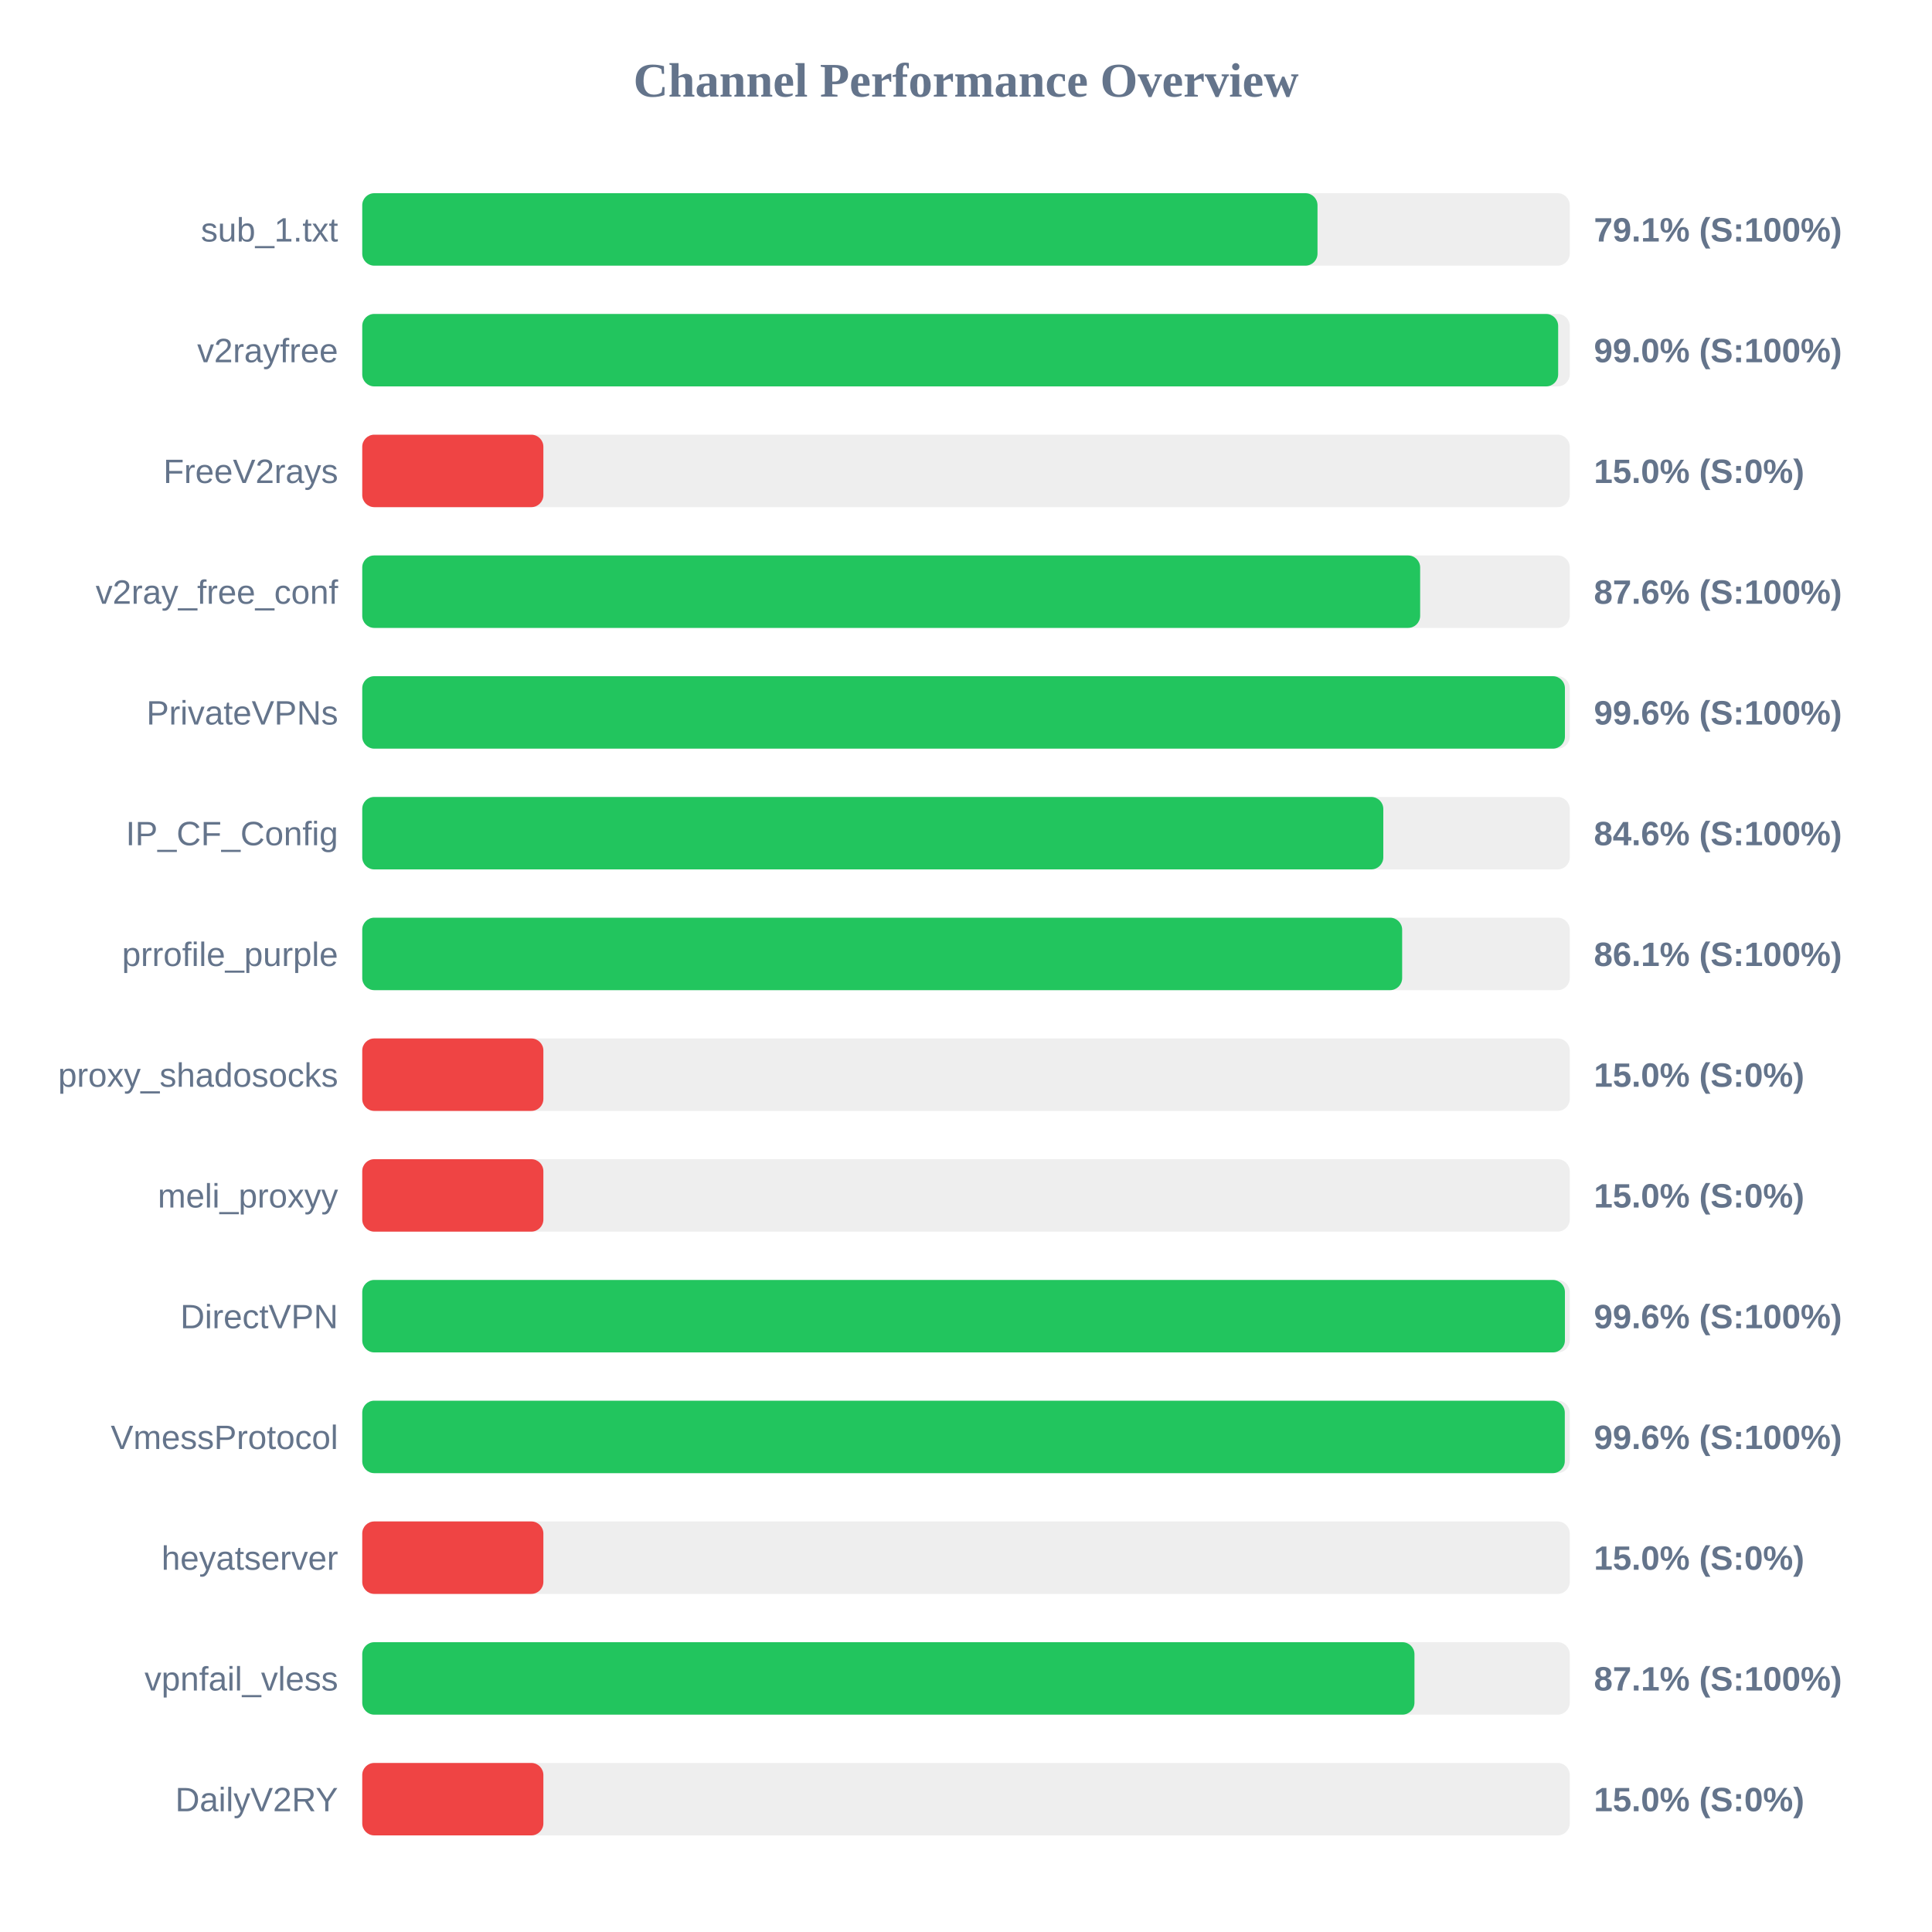
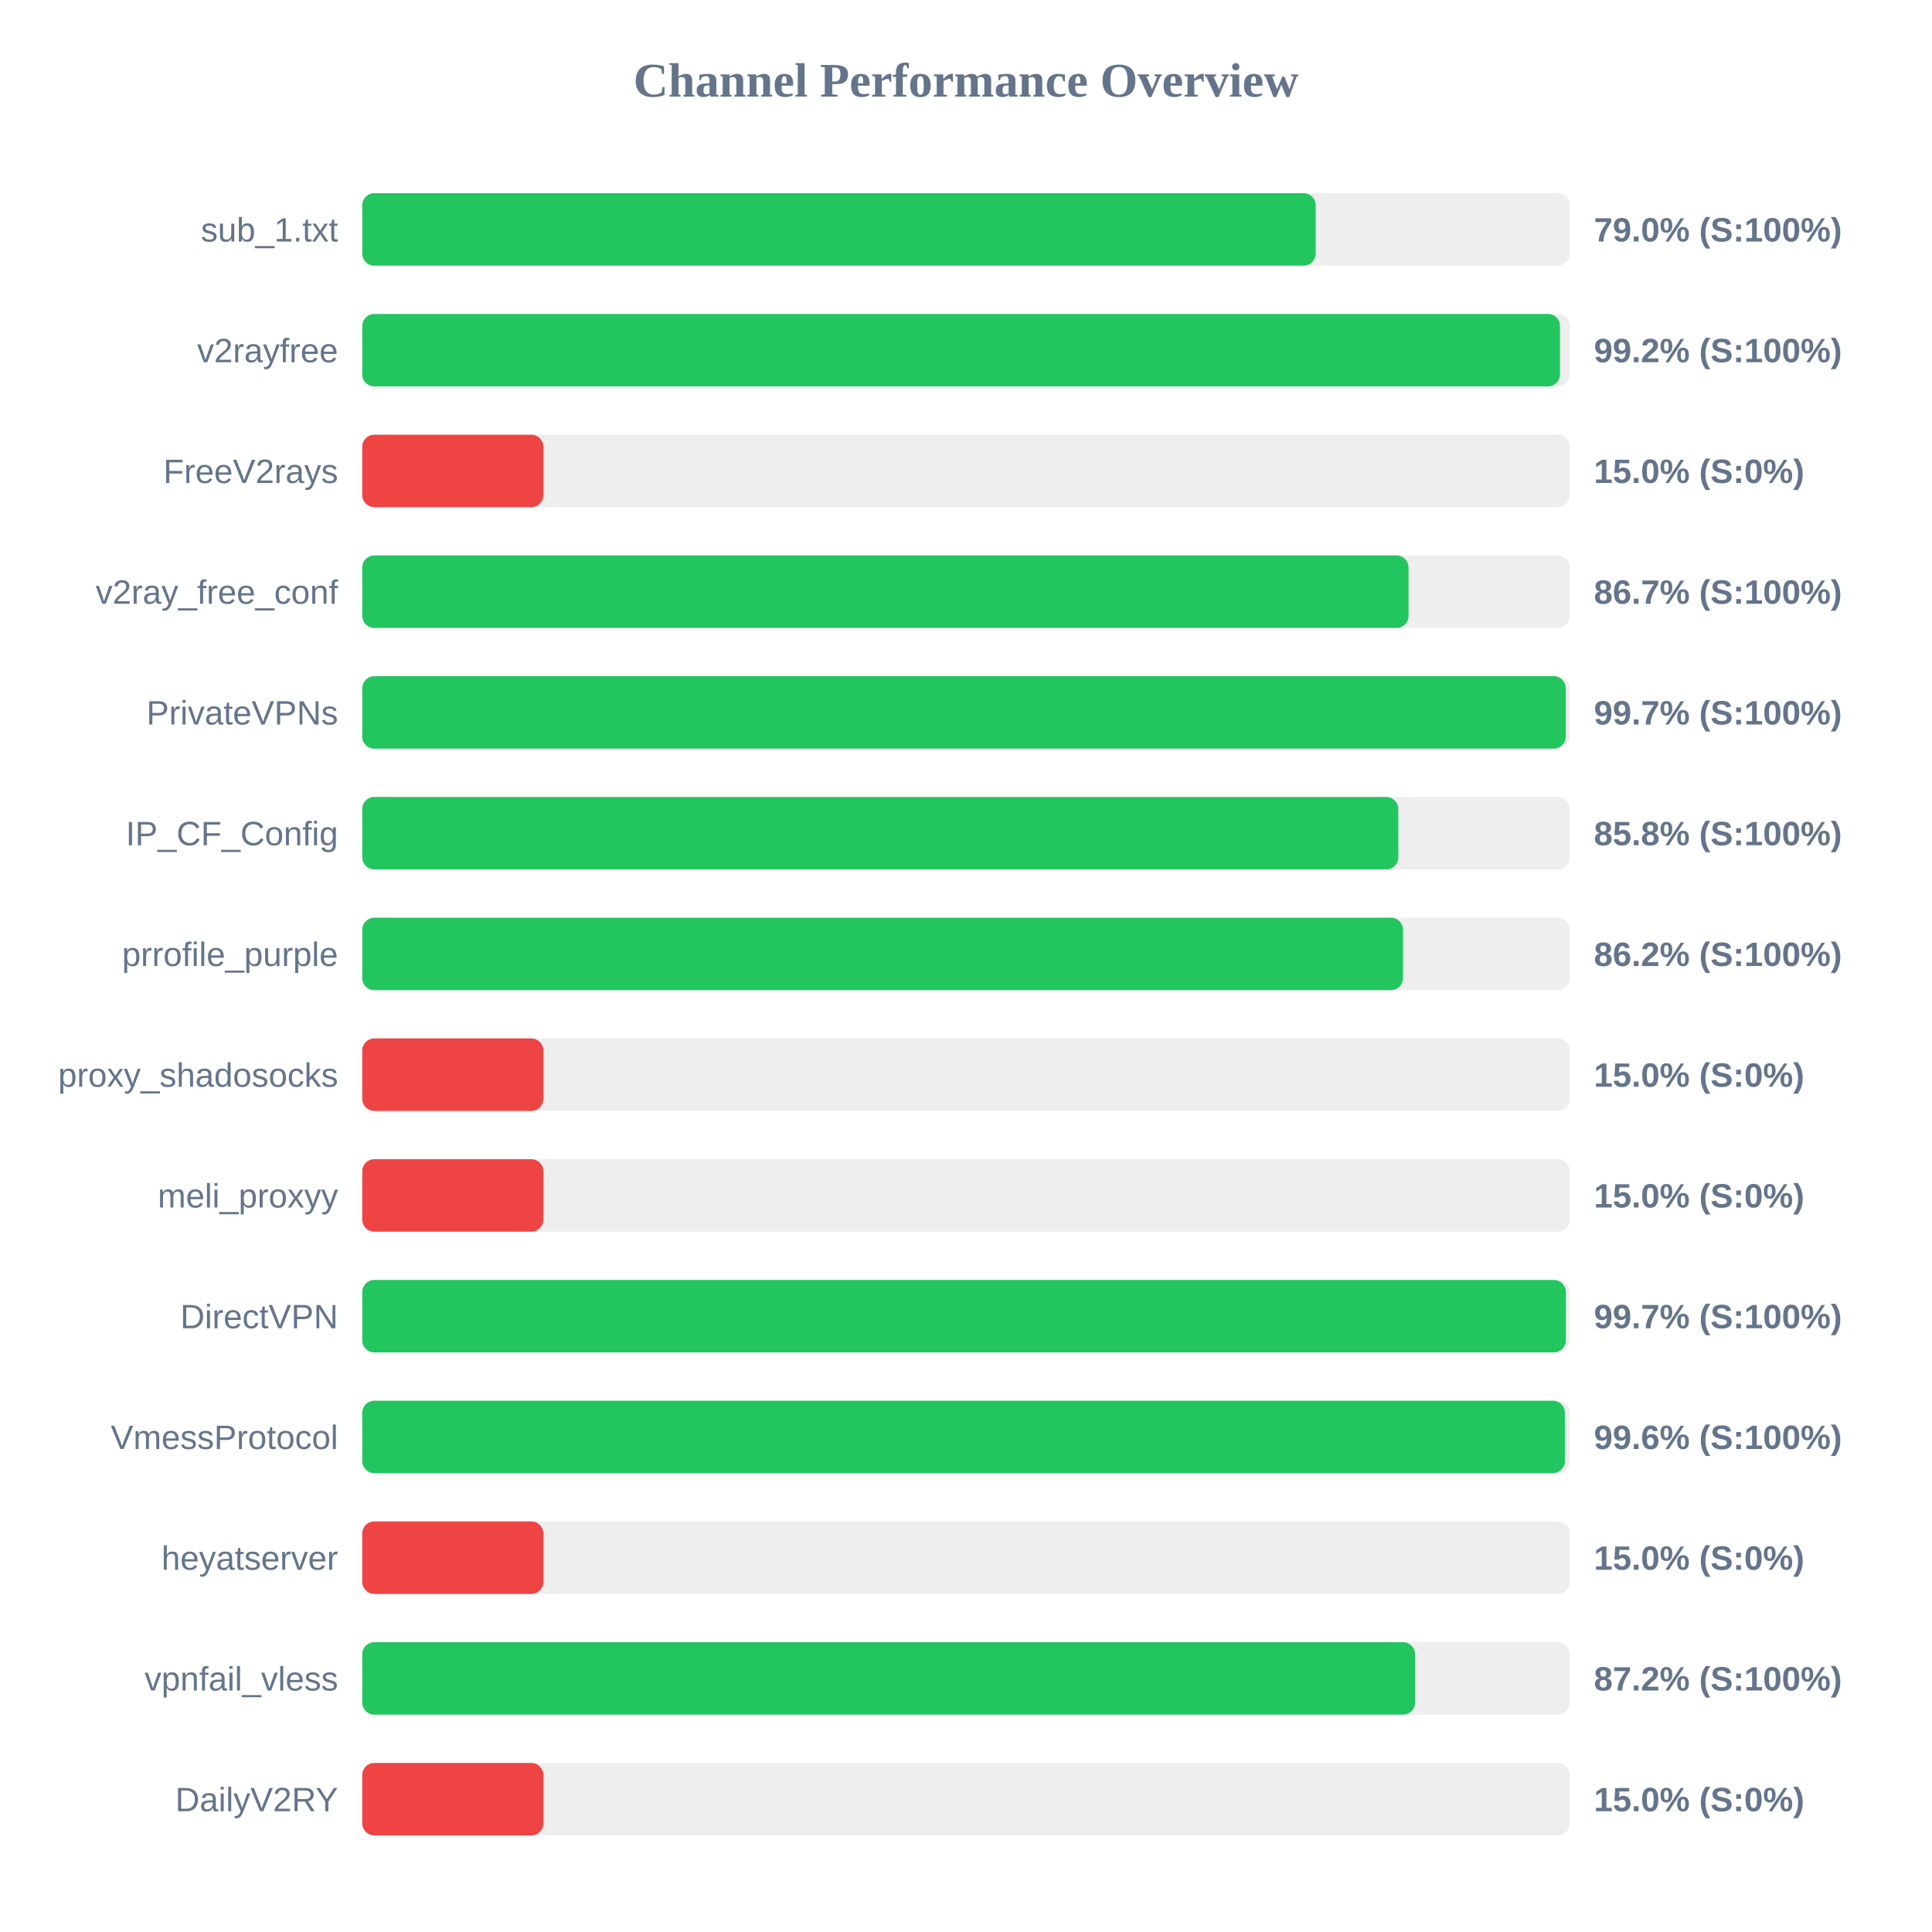
<svg xmlns="http://www.w3.org/2000/svg" width="800" height="800" version="1.1">
  <style>
        .row { font: 14px Arial; fill: #64748b; }
        .score { font: bold 14px Arial; fill: #64748b; }
    </style>
  <text x="400" y="40" text-anchor="middle" font-size="20px" font-weight="bold" fill="#64748b">Channel Performance Overview</text>
  <rect x="150" y="80" width="500" height="30" fill="#eee" rx="5" />
-   <rect x="150" y="80" width="395.55" height="30" fill="#22c55e" rx="5" />
+   <rect x="150" y="80" width="394.8" height="30" fill="#22c55e" rx="5" />
  <text x="140" y="100" text-anchor="end" class="row">sub_1.txt</text>
-   <text x="660" y="100" text-anchor="start" class="score">79.1% (S:100%)</text>
+   <text x="660" y="100" text-anchor="start" class="score">79.0% (S:100%)</text>
  <rect x="150" y="130" width="500" height="30" fill="#eee" rx="5" />
-   <rect x="150" y="130" width="495.2" height="30" fill="#22c55e" rx="5" />
+   <rect x="150" y="130" width="495.95" height="30" fill="#22c55e" rx="5" />
  <text x="140" y="150" text-anchor="end" class="row">v2rayfree</text>
-   <text x="660" y="150" text-anchor="start" class="score">99.0% (S:100%)</text>
+   <text x="660" y="150" text-anchor="start" class="score">99.2% (S:100%)</text>
  <rect x="150" y="180" width="500" height="30" fill="#eee" rx="5" />
  <rect x="150" y="180" width="75.0" height="30" fill="#ef4444" rx="5" />
  <text x="140" y="200" text-anchor="end" class="row">FreeV2rays</text>
  <text x="660" y="200" text-anchor="start" class="score">15.0% (S:0%)</text>
  <rect x="150" y="230" width="500" height="30" fill="#eee" rx="5" />
-   <rect x="150" y="230" width="438.05" height="30" fill="#22c55e" rx="5" />
+   <rect x="150" y="230" width="433.25" height="30" fill="#22c55e" rx="5" />
  <text x="140" y="250" text-anchor="end" class="row">v2ray_free_conf</text>
-   <text x="660" y="250" text-anchor="start" class="score">87.6% (S:100%)</text>
+   <text x="660" y="250" text-anchor="start" class="score">86.7% (S:100%)</text>
  <rect x="150" y="280" width="500" height="30" fill="#eee" rx="5" />
-   <rect x="150" y="280" width="498.0" height="30" fill="#22c55e" rx="5" />
+   <rect x="150" y="280" width="498.35" height="30" fill="#22c55e" rx="5" />
  <text x="140" y="300" text-anchor="end" class="row">PrivateVPNs</text>
-   <text x="660" y="300" text-anchor="start" class="score">99.6% (S:100%)</text>
+   <text x="660" y="300" text-anchor="start" class="score">99.7% (S:100%)</text>
  <rect x="150" y="330" width="500" height="30" fill="#eee" rx="5" />
-   <rect x="150" y="330" width="422.8" height="30" fill="#22c55e" rx="5" />
+   <rect x="150" y="330" width="429.0" height="30" fill="#22c55e" rx="5" />
  <text x="140" y="350" text-anchor="end" class="row">IP_CF_Config</text>
-   <text x="660" y="350" text-anchor="start" class="score">84.6% (S:100%)</text>
+   <text x="660" y="350" text-anchor="start" class="score">85.8% (S:100%)</text>
  <rect x="150" y="380" width="500" height="30" fill="#eee" rx="5" />
-   <rect x="150" y="380" width="430.6" height="30" fill="#22c55e" rx="5" />
+   <rect x="150" y="380" width="430.95" height="30" fill="#22c55e" rx="5" />
  <text x="140" y="400" text-anchor="end" class="row">prrofile_purple</text>
-   <text x="660" y="400" text-anchor="start" class="score">86.1% (S:100%)</text>
+   <text x="660" y="400" text-anchor="start" class="score">86.2% (S:100%)</text>
  <rect x="150" y="430" width="500" height="30" fill="#eee" rx="5" />
  <rect x="150" y="430" width="75.0" height="30" fill="#ef4444" rx="5" />
  <text x="140" y="450" text-anchor="end" class="row">proxy_shadosocks</text>
  <text x="660" y="450" text-anchor="start" class="score">15.0% (S:0%)</text>
  <rect x="150" y="480" width="500" height="30" fill="#eee" rx="5" />
  <rect x="150" y="480" width="75.0" height="30" fill="#ef4444" rx="5" />
  <text x="140" y="500" text-anchor="end" class="row">meli_proxyy</text>
  <text x="660" y="500" text-anchor="start" class="score">15.0% (S:0%)</text>
  <rect x="150" y="530" width="500" height="30" fill="#eee" rx="5" />
-   <rect x="150" y="530" width="498.0" height="30" fill="#22c55e" rx="5" />
+   <rect x="150" y="530" width="498.4" height="30" fill="#22c55e" rx="5" />
  <text x="140" y="550" text-anchor="end" class="row">DirectVPN</text>
-   <text x="660" y="550" text-anchor="start" class="score">99.6% (S:100%)</text>
+   <text x="660" y="550" text-anchor="start" class="score">99.7% (S:100%)</text>
  <rect x="150" y="580" width="500" height="30" fill="#eee" rx="5" />
-   <rect x="150" y="580" width="497.95" height="30" fill="#22c55e" rx="5" />
+   <rect x="150" y="580" width="498.0" height="30" fill="#22c55e" rx="5" />
  <text x="140" y="600" text-anchor="end" class="row">VmessProtocol</text>
  <text x="660" y="600" text-anchor="start" class="score">99.6% (S:100%)</text>
  <rect x="150" y="630" width="500" height="30" fill="#eee" rx="5" />
  <rect x="150" y="630" width="75.0" height="30" fill="#ef4444" rx="5" />
  <text x="140" y="650" text-anchor="end" class="row">heyatserver</text>
  <text x="660" y="650" text-anchor="start" class="score">15.0% (S:0%)</text>
  <rect x="150" y="680" width="500" height="30" fill="#eee" rx="5" />
-   <rect x="150" y="680" width="435.7" height="30" fill="#22c55e" rx="5" />
+   <rect x="150" y="680" width="435.95" height="30" fill="#22c55e" rx="5" />
  <text x="140" y="700" text-anchor="end" class="row">vpnfail_vless</text>
-   <text x="660" y="700" text-anchor="start" class="score">87.1% (S:100%)</text>
+   <text x="660" y="700" text-anchor="start" class="score">87.2% (S:100%)</text>
  <rect x="150" y="730" width="500" height="30" fill="#eee" rx="5" />
  <rect x="150" y="730" width="75.0" height="30" fill="#ef4444" rx="5" />
  <text x="140" y="750" text-anchor="end" class="row">DailyV2RY</text>
  <text x="660" y="750" text-anchor="start" class="score">15.0% (S:0%)</text>
</svg>
